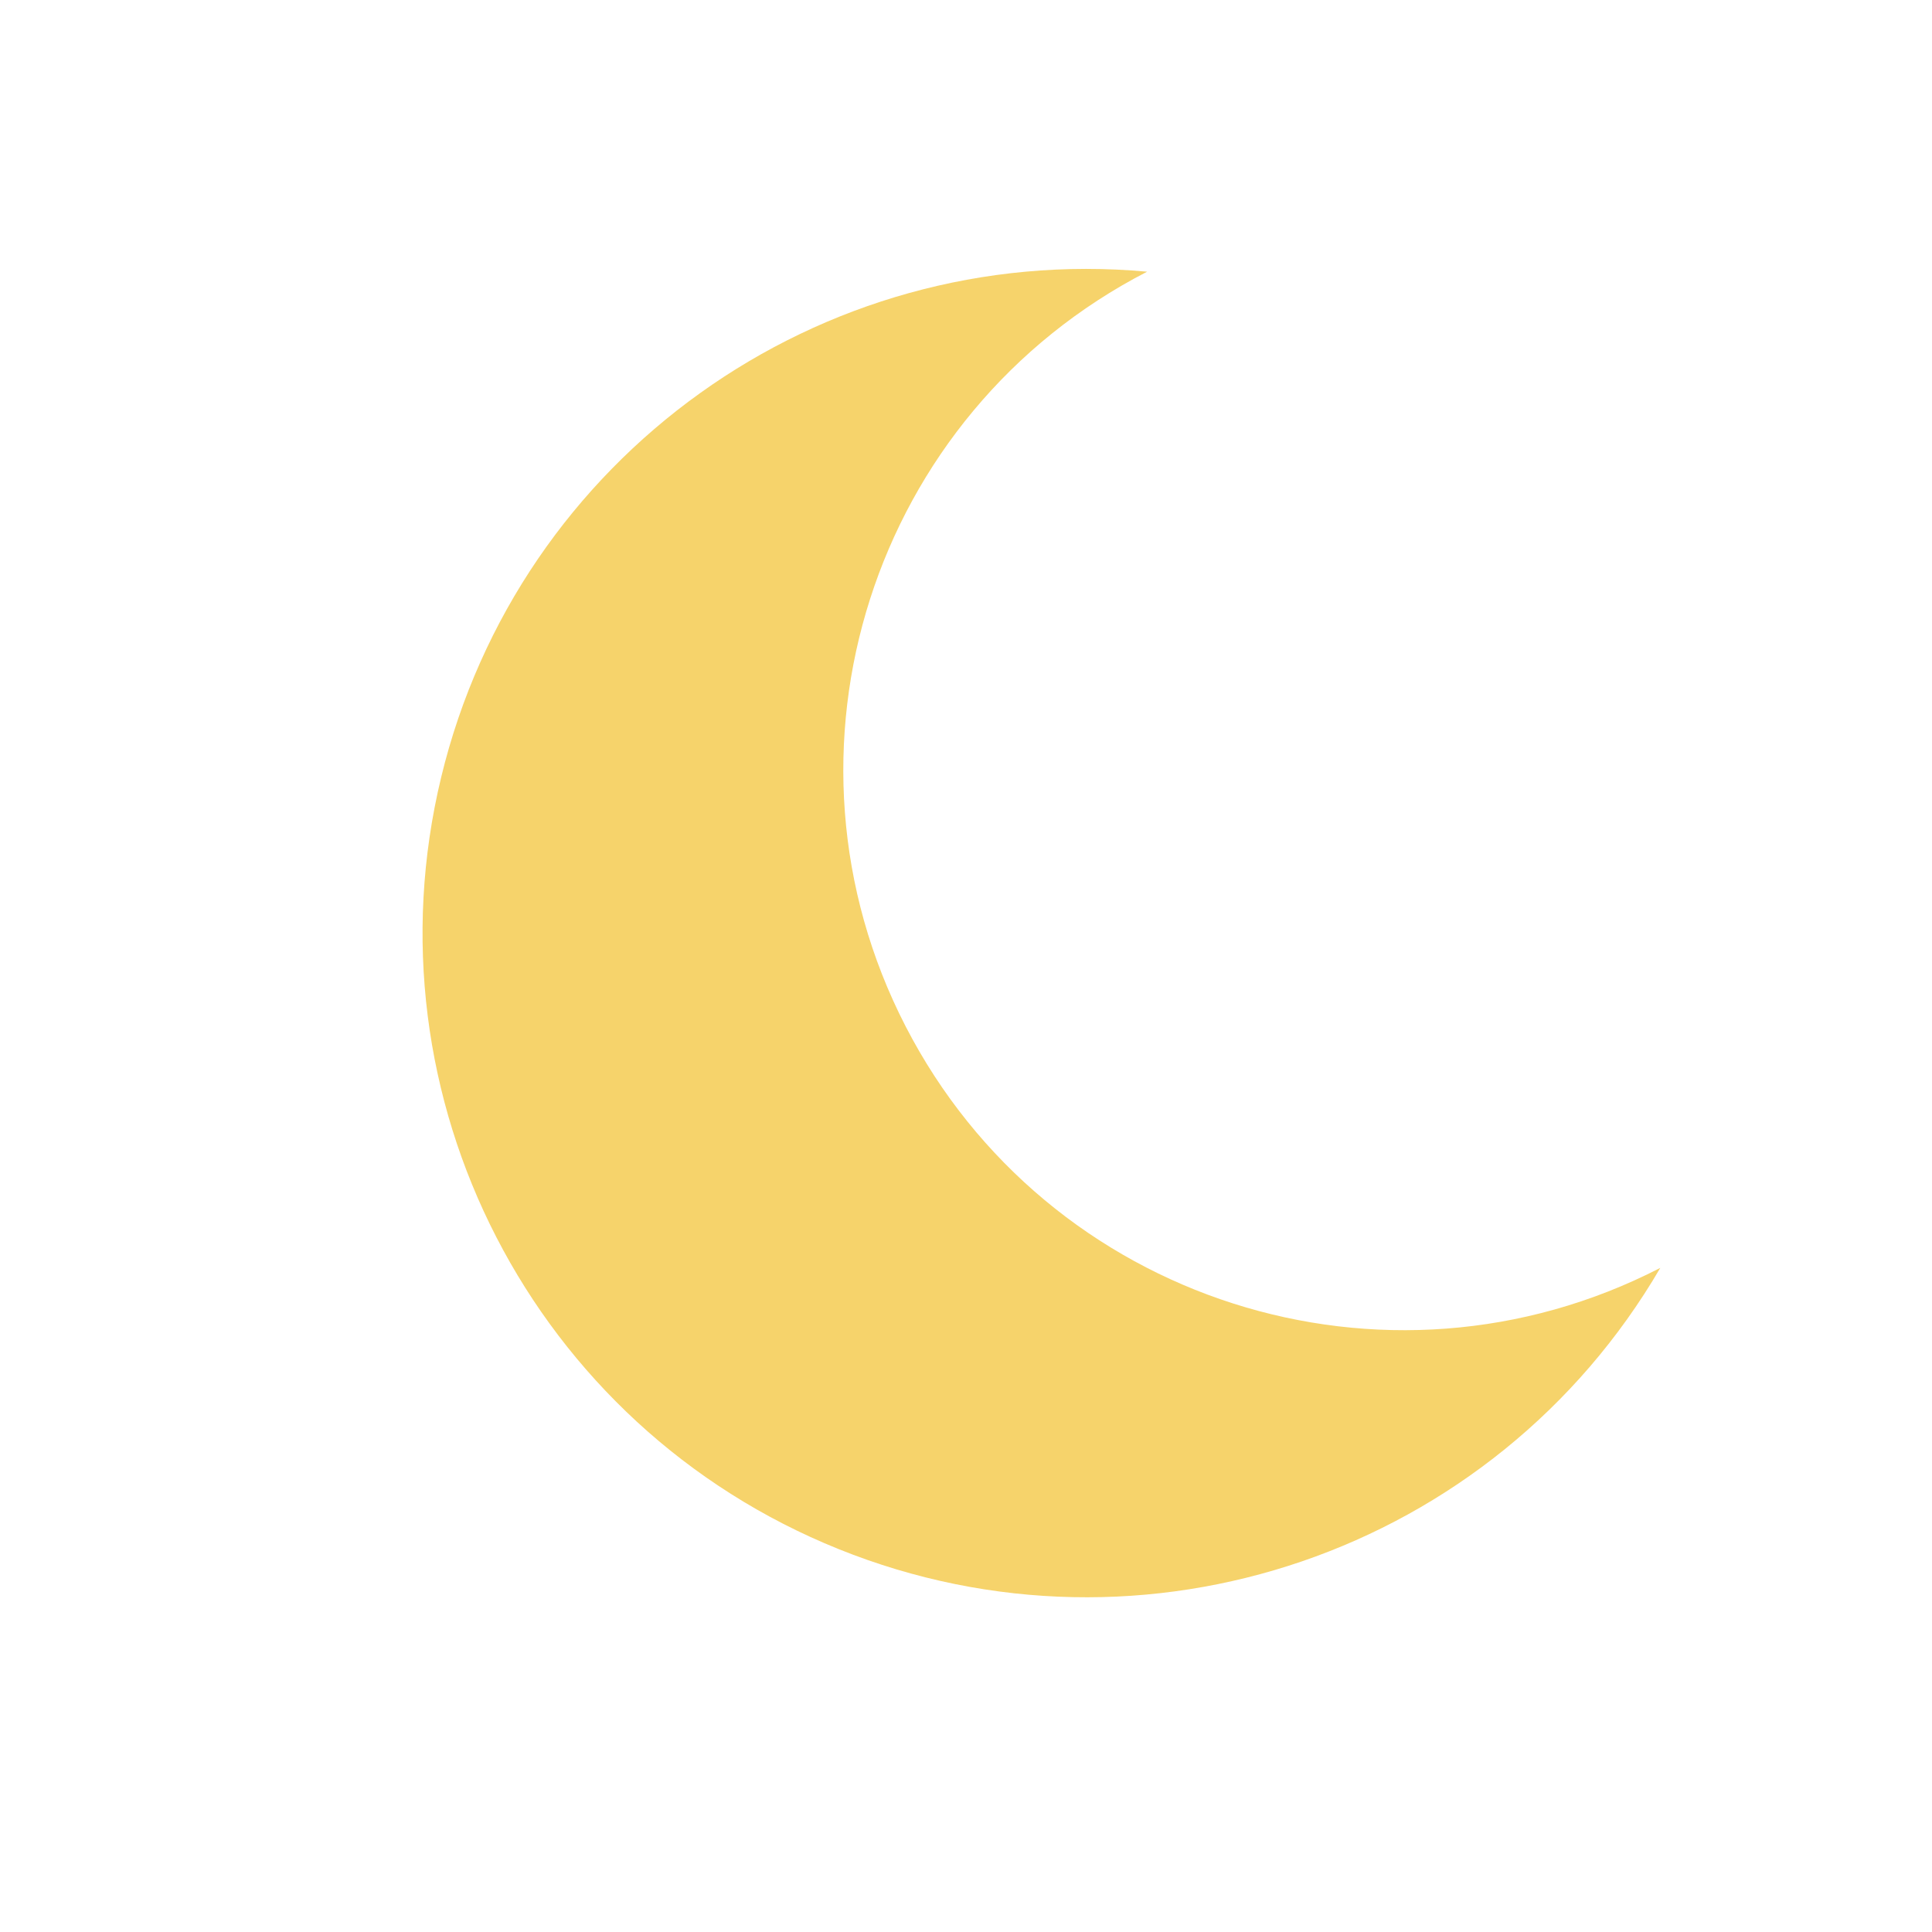
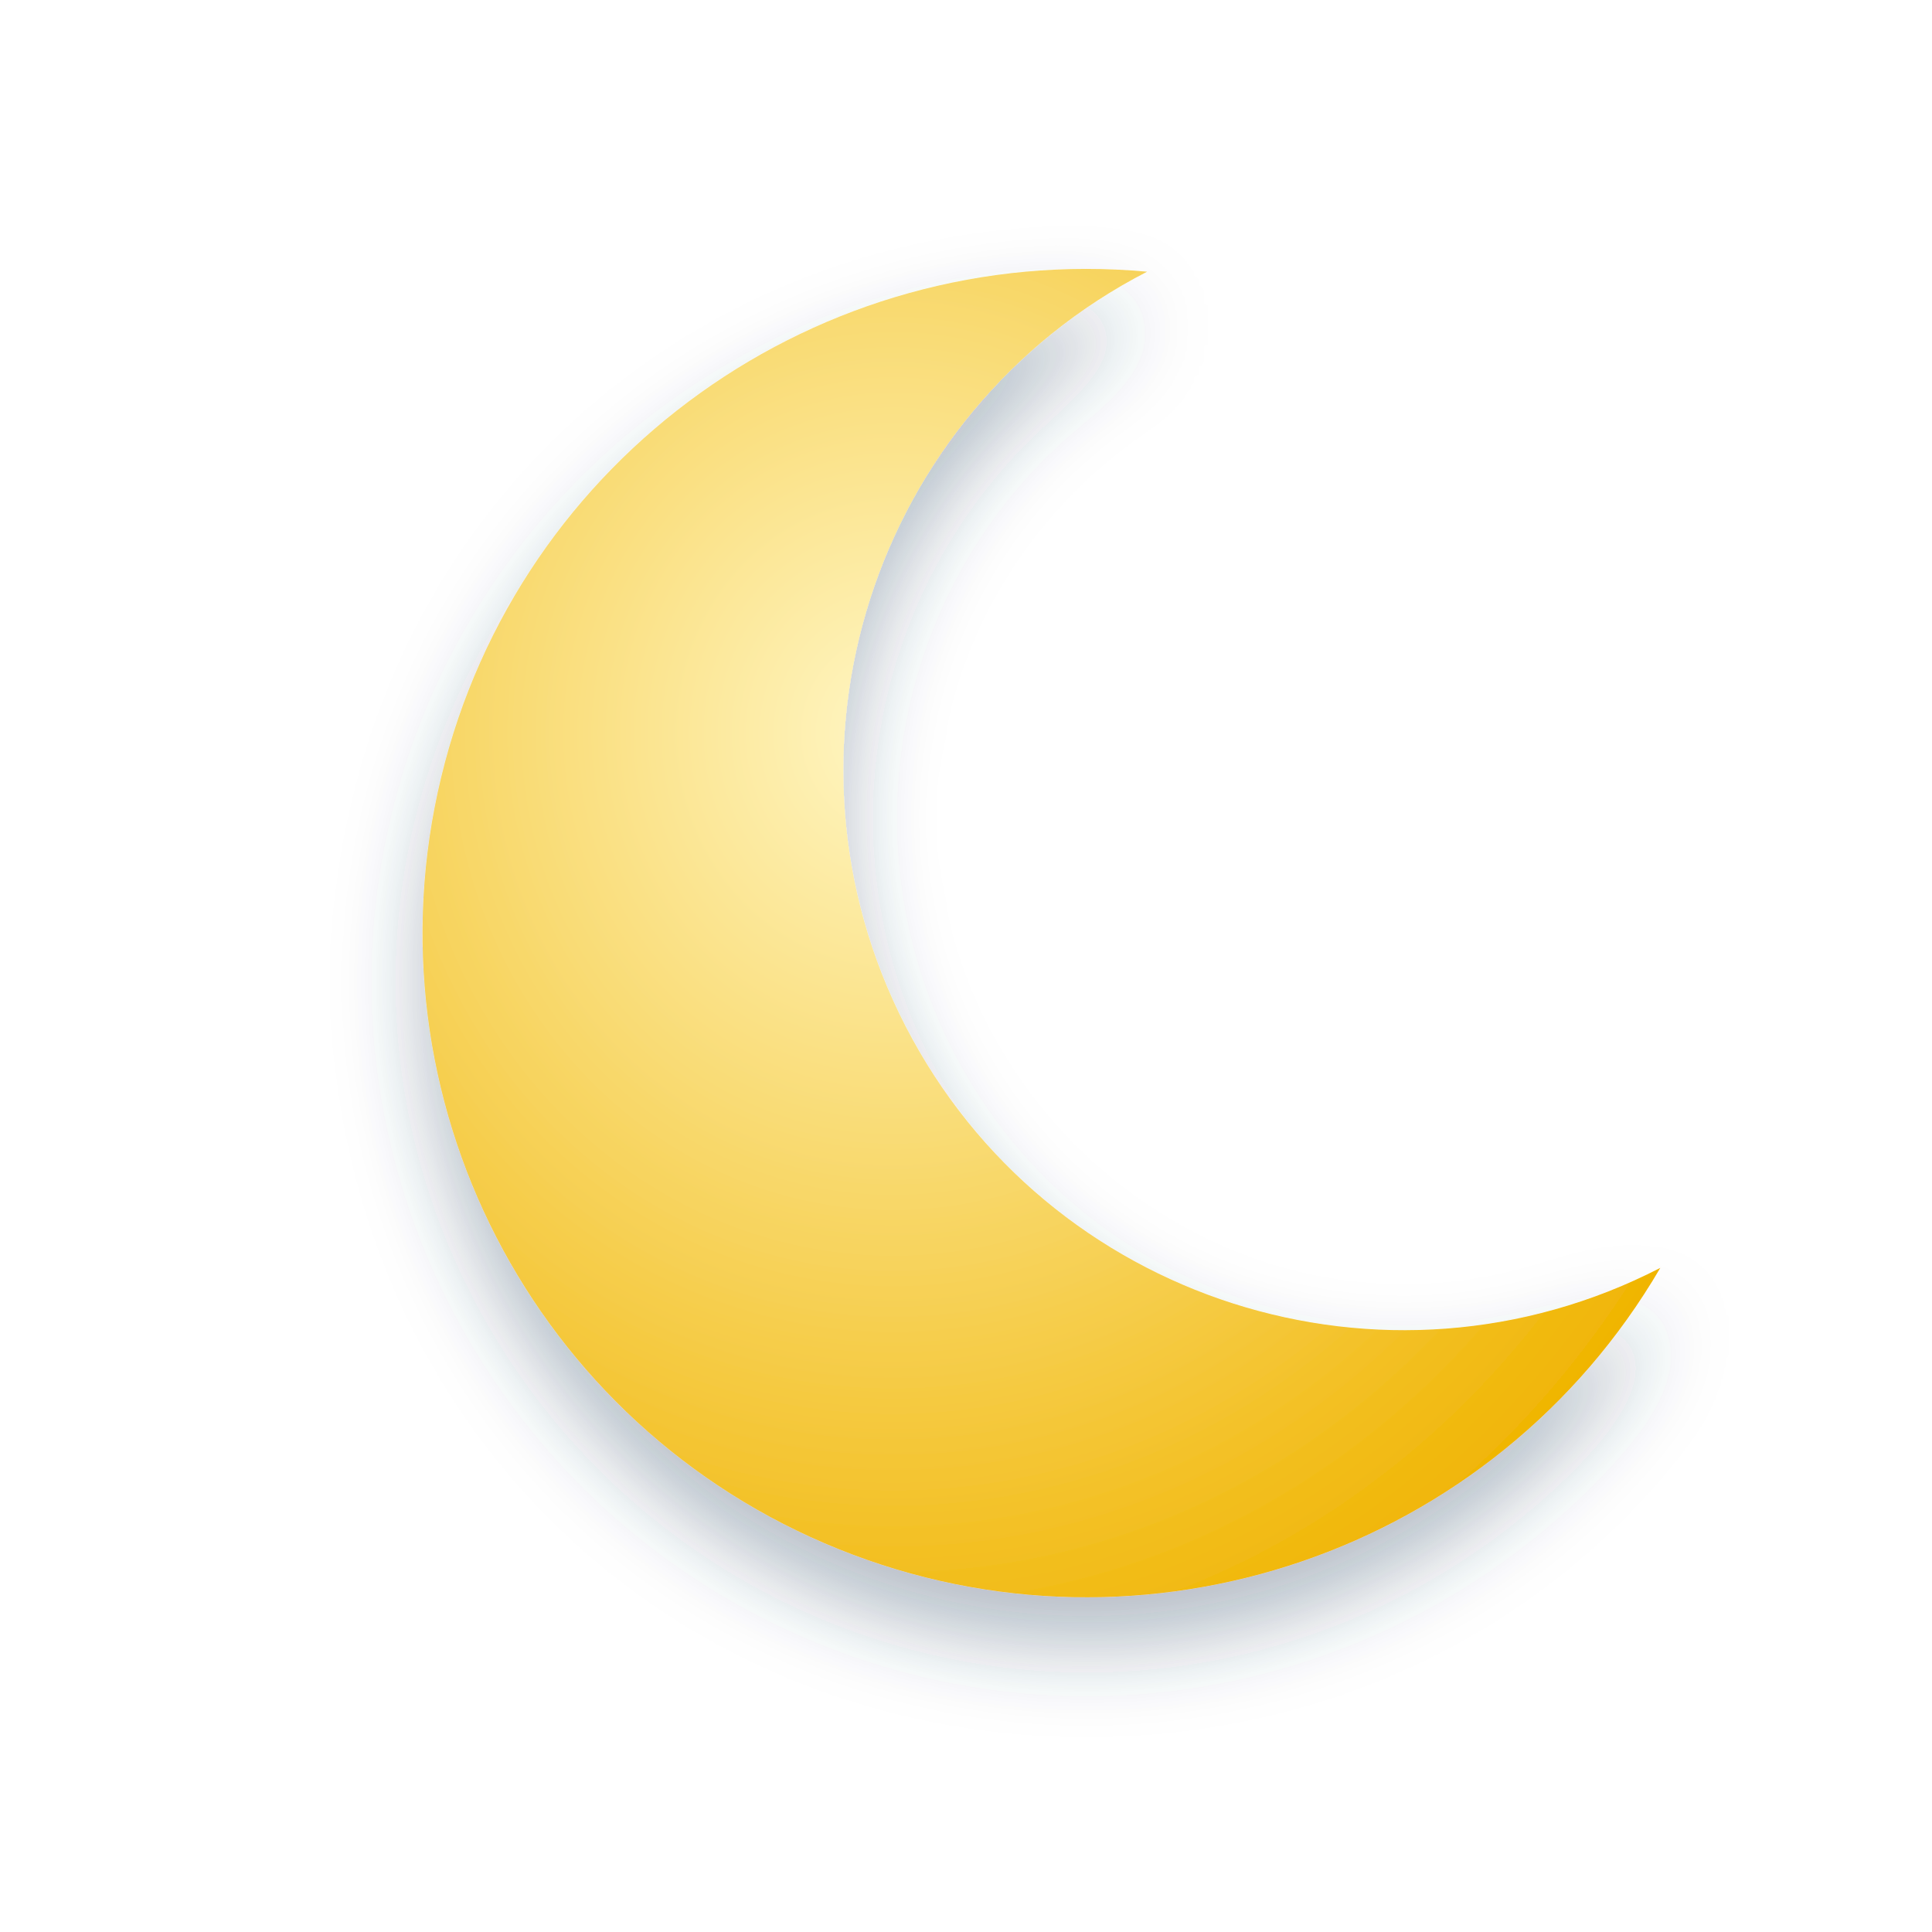
<svg xmlns="http://www.w3.org/2000/svg" viewBox="0 0 64 64" width="64" height="64">
-   <path d="M38 9a22 22 0 1 0 17 33A17 17 0 0 1 38 9Z" fill="#f6d36b" />
+   <defs>
+     <linearGradient id="wolke" gradientUnits="userSpaceOnUse" x1="0" y1="14" x2="0" y2="46">
+       <stop offset="0" stop-color="#ffffff" />
+       <stop offset="1" stop-color="#cdd7e3" />
+     </linearGradient>
+     <linearGradient id="wolke2" gradientUnits="userSpaceOnUse" x1="0" y1="14" x2="0" y2="46">
+       <stop offset="0" stop-color="#c2ccd8" />
+       <stop offset="1" stop-color="#8f9dae" />
+     </linearGradient>
+     <radialGradient id="sonne" cx="0.38" cy="0.35" r="0.75">
+       <stop offset="0" stop-color="#fff27a" />
+       <stop offset="1" stop-color="#ff9f0f" />
+     </radialGradient>
+     <linearGradient id="tropfen" x1="0" y1="0" x2="0" y2="1">
+       <stop offset="0" stop-color="#7fcbff" />
+       <stop offset="1" stop-color="#1d6fe0" />
+     </linearGradient>
+     <radialGradient id="mond" cx="0.38" cy="0.35" r="0.75">
+       <stop offset="0" stop-color="#fff6c4" />
+       <stop offset="1" stop-color="#f0b400" />
+     </radialGradient>
+     <filter id="schatten" x="-20%" y="-20%" width="140%" height="150%">
+       <feDropShadow dx="0" dy="1.6" stdDeviation="1.4" flood-color="#30455f" flood-opacity="0.35" />
+     </filter>
+   </defs>
+   <path d="M38 9a22 22 0 1 0 17 33A17 17 0 0 1 38 9Z" fill="url(#mond)" filter="url(#schatten)" />
</svg>
